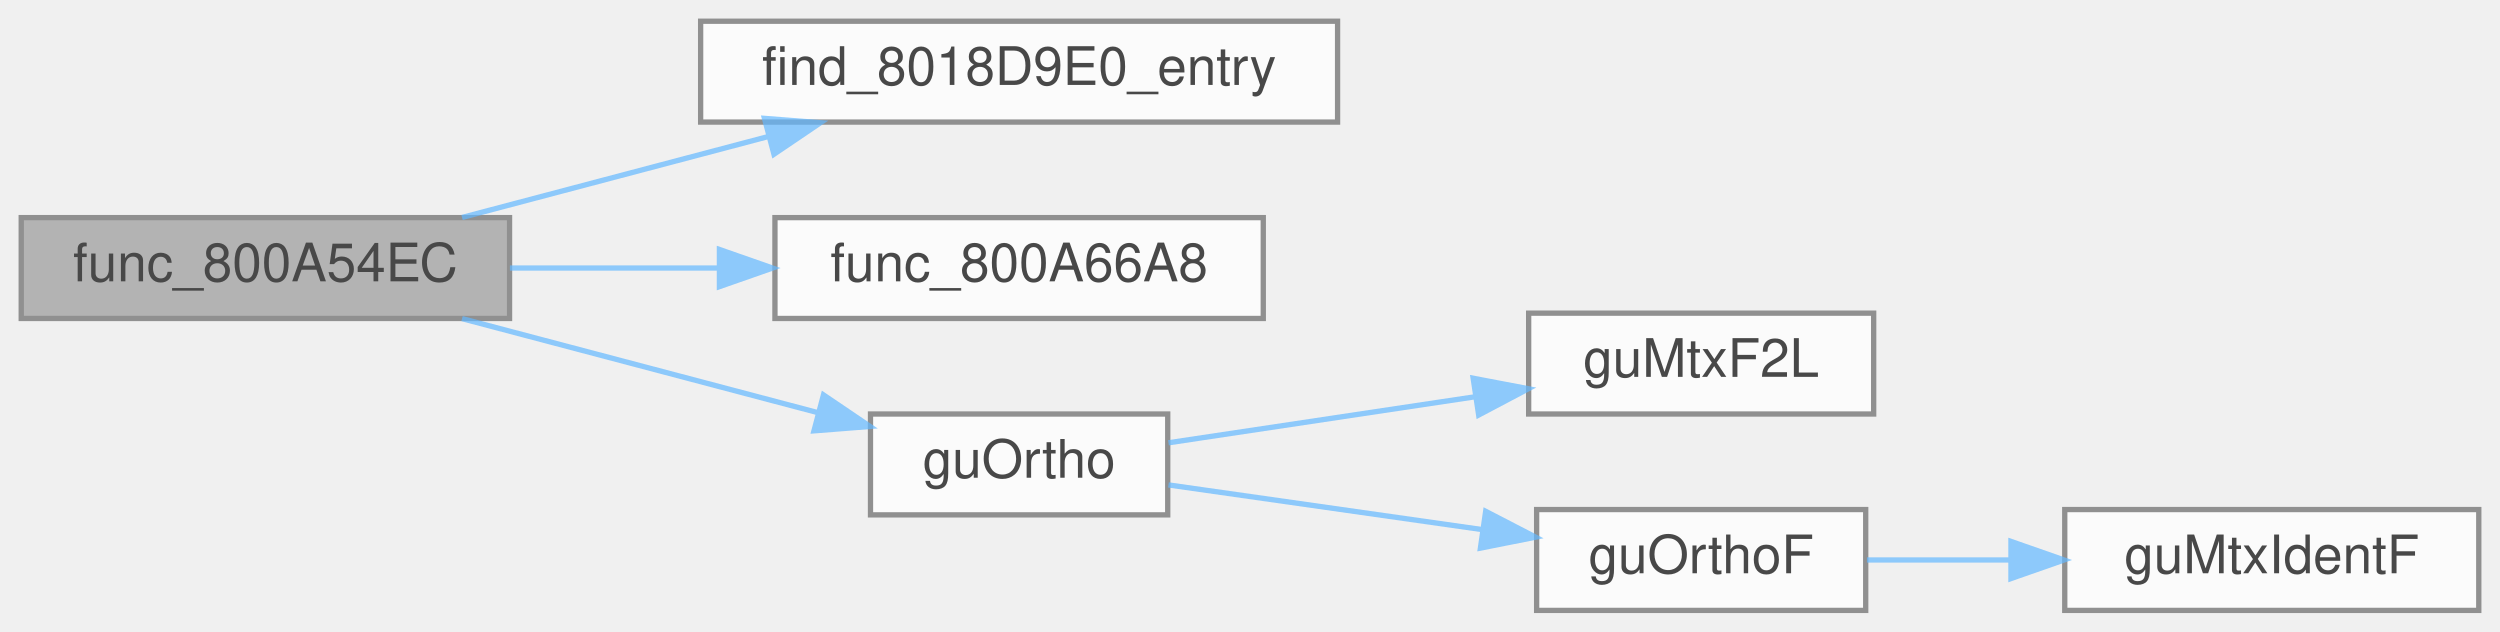
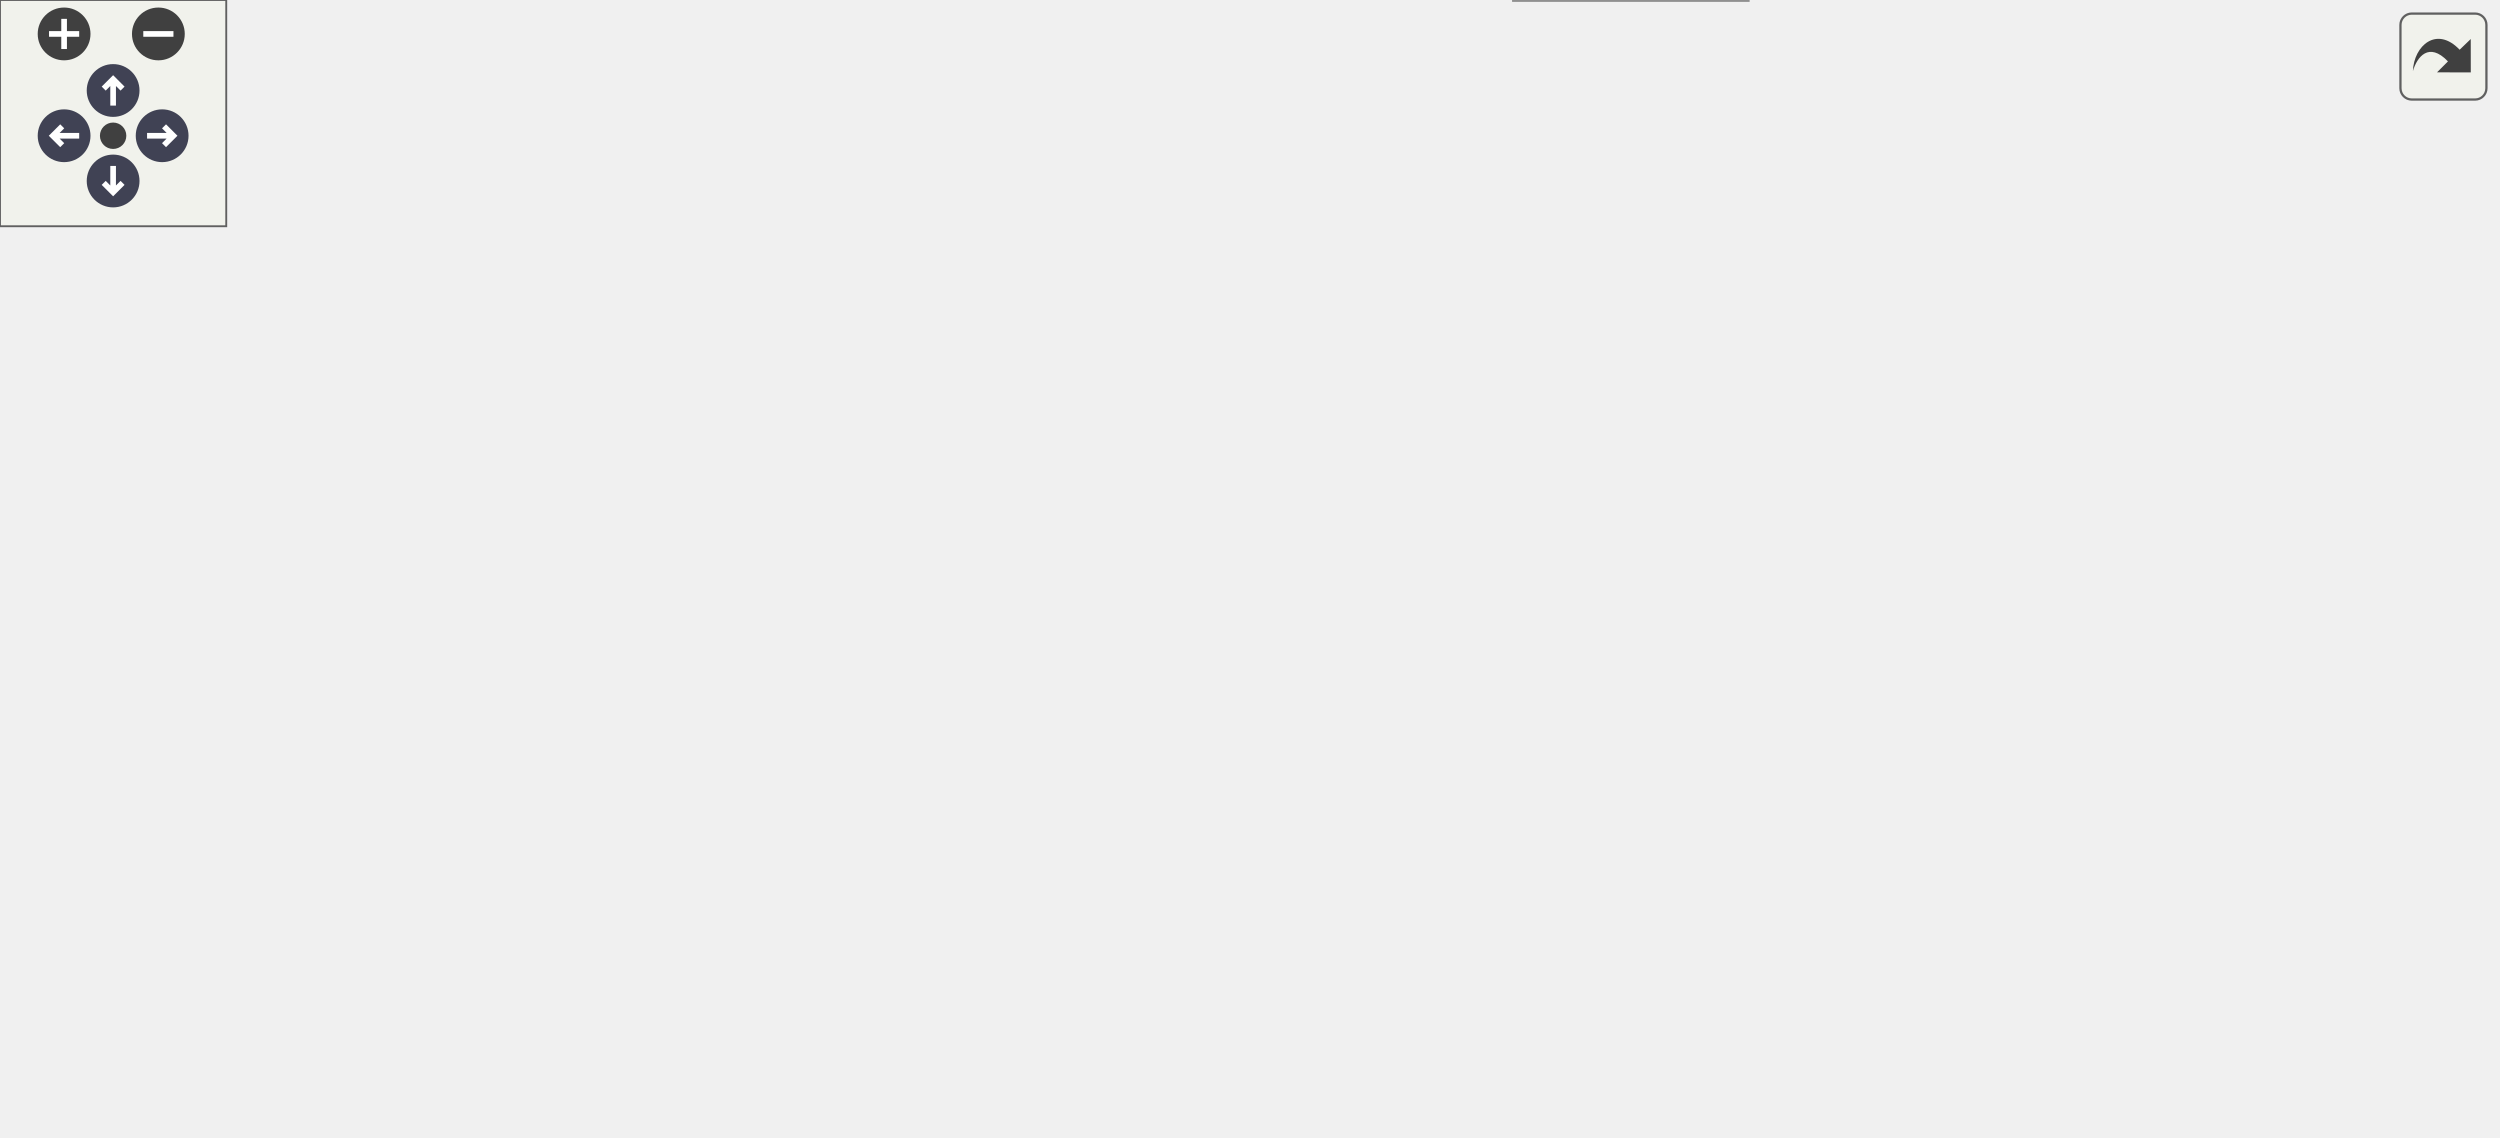
- <svg xmlns="http://www.w3.org/2000/svg" xmlns:xlink="http://www.w3.org/1999/xlink" width="471pt" height="119pt" viewBox="0.00 0.00 471.00 119.00">
-   <svg id="main" version="1.1" xml:space="preserve">
-     <style type="text/css">
+ <svg xmlns="http://www.w3.org/2000/svg" xmlns:xlink="http://www.w3.org/1999/xlink" id="main" version="1.1" xml:space="preserve">
+   <style type="text/css">
.node, .edge {opacity: 0.7;}
.node.selected, .edge.selected {opacity: 1;}
.edge:hover path { stroke: red; }
.edge:hover polygon { stroke: red; fill: red; }
</style>
-     <svg id="graph" class="graph">
-       <g id="graph0" class="graph" transform="scale(1 1) rotate(0) translate(4 115)">
-         <g id="Node000001" class="node">
-           <g id="a_Node000001">
-             <a xlink:title=" ">
-               <polygon fill="#999999" stroke="#666666" points="92,-74 0,-74 0,-55 92,-55 92,-74" />
-               <text text-anchor="middle" x="46" y="-62" font-family="Helvetica,sans-Serif" font-size="10.00">func_800A54EC</text>
-             </a>
-           </g>
-         </g>
-         <g id="Node000002" class="node">
-           <g id="a_Node000002">
-             <a xlink:href="code__80091750_8c.html#a3d60e52f9fd4e679e74322f0904920b8" target="_top" xlink:title=" ">
-               <polygon fill="white" stroke="#666666" points="248,-111 128,-111 128,-92 248,-92 248,-111" />
-               <text text-anchor="middle" x="188" y="-99" font-family="Helvetica,sans-Serif" font-size="10.00">find_8018D9E0_entry</text>
-             </a>
-           </g>
-         </g>
-         <g id="edge1_Node000001_Node000002" class="edge">
-           <g id="a_edge1_Node000001_Node000002">
-             <a xlink:title=" ">
-               <path fill="none" stroke="#63b8ff" d="M83.05,-74.03C100.63,-78.67 121.98,-84.32 140.75,-89.28" />
-               <polygon fill="#63b8ff" stroke="#63b8ff" points="140.02,-92.7 150.58,-91.88 141.81,-85.94 140.02,-92.7" />
-             </a>
-           </g>
-         </g>
-         <g id="Node000003" class="node">
-           <g id="a_Node000003">
-             <a xlink:href="code__80091750_8h.html#ab47f18c997d3f2a2b2e430c15bca2ebb" target="_top" xlink:title=" ">
-               <polygon fill="white" stroke="#666666" points="234,-74 142,-74 142,-55 234,-55 234,-74" />
-               <text text-anchor="middle" x="188" y="-62" font-family="Helvetica,sans-Serif" font-size="10.00">func_800A66A8</text>
-             </a>
-           </g>
-         </g>
-         <g id="edge2_Node000001_Node000003" class="edge">
-           <g id="a_edge2_Node000001_Node000003">
-             <a xlink:title=" ">
-               <path fill="none" stroke="#63b8ff" d="M92.07,-64.5C104.56,-64.5 118.26,-64.5 131.28,-64.5" />
-               <polygon fill="#63b8ff" stroke="#63b8ff" points="131.54,-68 141.54,-64.5 131.54,-61 131.54,-68" />
-             </a>
-           </g>
-         </g>
-         <g id="Node000004" class="node">
-           <g id="a_Node000004">
-             <a xlink:href="guOrthoF_8c.html#ad7ee72136daaabbf7bfa2c6a5d791db1" target="_top" xlink:title=" ">
-               <polygon fill="white" stroke="#666666" points="216,-37 160,-37 160,-18 216,-18 216,-37" />
-               <text text-anchor="middle" x="188" y="-25" font-family="Helvetica,sans-Serif" font-size="10.00">guOrtho</text>
-             </a>
-           </g>
-         </g>
-         <g id="edge3_Node000001_Node000004" class="edge">
-           <g id="a_edge3_Node000001_Node000004">
-             <a xlink:title=" ">
-               <path fill="none" stroke="#63b8ff" d="M83.05,-54.97C103.66,-49.52 129.45,-42.71 150.19,-37.23" />
-               <polygon fill="#63b8ff" stroke="#63b8ff" points="151.14,-40.6 159.91,-34.66 149.35,-33.83 151.14,-40.6" />
-             </a>
-           </g>
-         </g>
-         <g id="Node000005" class="node">
-           <g id="a_Node000005">
-             <a xlink:href="guMtxF2L_8c.html#a40ab2d64c609839ff1e0ef0de2d0dcc4" target="_top" xlink:title=" ">
-               <polygon fill="white" stroke="#666666" points="349,-56 284,-56 284,-37 349,-37 349,-56" />
-               <text text-anchor="middle" x="316.5" y="-44" font-family="Helvetica,sans-Serif" font-size="10.00">guMtxF2L</text>
-             </a>
-           </g>
-         </g>
-         <g id="edge4_Node000004_Node000005" class="edge">
-           <g id="a_edge4_Node000004_Node000005">
-             <a xlink:title=" ">
-               <path fill="none" stroke="#63b8ff" d="M216.14,-31.58C233,-34.11 255.01,-37.41 274.03,-40.27" />
-               <polygon fill="#63b8ff" stroke="#63b8ff" points="273.54,-43.74 283.94,-41.76 274.58,-36.81 273.54,-43.74" />
-             </a>
-           </g>
-         </g>
-         <g id="Node000006" class="node">
-           <g id="a_Node000006">
-             <a xlink:href="guOrthoF_8c.html#ae2f1eeb1f335f37cca279436f5f15f41" target="_top" xlink:title=" ">
-               <polygon fill="white" stroke="#666666" points="347.5,-19 285.5,-19 285.5,0 347.5,0 347.5,-19" />
-               <text text-anchor="middle" x="316.5" y="-7" font-family="Helvetica,sans-Serif" font-size="10.00">guOrthoF</text>
-             </a>
-           </g>
-         </g>
-         <g id="edge5_Node000004_Node000006" class="edge">
-           <g id="a_edge5_Node000004_Node000006">
-             <a xlink:title=" ">
-               <path fill="none" stroke="#63b8ff" d="M216.14,-23.64C233.37,-21.19 255.98,-17.97 275.27,-15.22" />
-               <polygon fill="#63b8ff" stroke="#63b8ff" points="275.9,-18.67 285.31,-13.8 274.91,-11.74 275.9,-18.67" />
-             </a>
-           </g>
-         </g>
-         <g id="Node000007" class="node">
-           <g id="a_Node000007">
-             <a xlink:href="guMtxF2L_8c.html#a257a86497fc08677370948eda3163595" target="_top" xlink:title=" ">
-               <polygon fill="white" stroke="#666666" points="463,-19 385,-19 385,0 463,0 463,-19" />
-               <text text-anchor="middle" x="424" y="-7" font-family="Helvetica,sans-Serif" font-size="10.00">guMtxIdentF</text>
-             </a>
-           </g>
-         </g>
-         <g id="edge6_Node000006_Node000007" class="edge">
-           <g id="a_edge6_Node000006_Node000007">
-             <a xlink:title=" ">
-               <path fill="none" stroke="#63b8ff" d="M347.73,-9.5C356.14,-9.5 365.48,-9.5 374.65,-9.5" />
-               <polygon fill="#63b8ff" stroke="#63b8ff" points="374.86,-13 384.86,-9.5 374.86,-6 374.86,-13" />
-             </a>
-           </g>
-         </g>
-       </g>
-     </svg>
+   <defs>
+     <circle id="rim" cx="0" cy="0" r="7" />
+     <circle id="rim2" cx="0" cy="0" r="3.5" />
+     <g id="zoomPlus">
+       <use xlink:href="#rim" fill="#404040">
+         <set attributeName="fill" to="#808080" begin="zoomplus.mouseover" end="zoomplus.mouseout" />
+       </use>
+       <path d="M-4,0h8M0,-4v8" fill="none" stroke="white" stroke-width="1.5" pointer-events="none" />
+     </g>
+     <g id="zoomMin">
+       <use xlink:href="#rim" fill="#404040">
+         <set attributeName="fill" to="#808080" begin="zoomminus.mouseover" end="zoomminus.mouseout" />
+       </use>
+       <path d="M-4,0h8" fill="none" stroke="white" stroke-width="1.5" pointer-events="none" />
+     </g>
+     <g id="arrowUp" transform="translate(30 24)">
+       <use xlink:href="#rim" />
+       <path pointer-events="none" fill="none" stroke="white" stroke-width="1.5" d="M0,-3.0v7 M-2.5,-0.5L0,-3.0L2.5,-0.5" />
+     </g>
+     <g id="arrowRight" transform="rotate(90) translate(36 -43)">
+       <use xlink:href="#rim" />
+       <path pointer-events="none" fill="none" stroke="white" stroke-width="1.5" d="M0,-3.0v7 M-2.5,-0.5L0,-3.0L2.5,-0.5" />
+     </g>
+     <g id="arrowDown" transform="rotate(180) translate(-30 -48)">
+       <use xlink:href="#rim" />
+       <path pointer-events="none" fill="none" stroke="white" stroke-width="1.5" d="M0,-3.0v7 M-2.5,-0.5L0,-3.0L2.5,-0.5" />
+     </g>
+     <g id="arrowLeft" transform="rotate(270) translate(-36 17)">
+       <use xlink:href="#rim" />
+       <path pointer-events="none" fill="none" stroke="white" stroke-width="1.5" d="M0,-3.0v7 M-2.5,-0.5L0,-3.0L2.5,-0.5" />
+     </g>
+     <g id="resetDef">
+       <use xlink:href="#rim2" fill="#404040">
+         <set attributeName="fill" to="#808080" begin="reset.mouseover" end="reset.mouseout" />
+       </use>
+     </g>
+   </defs>
+   <svg id="graph" class="graph">
+     <g id="viewport">
+       <g id="Node000001" class="node">
+         <g id="a_Node000001">
+           <a xlink:title=" ">
+             <polygon fill="#999999" stroke="#666666" points="92,-130 0,-130 0,-111 92,-111 92,-130" />
+             <text text-anchor="middle" x="46" y="-118" font-family="Helvetica,sans-Serif" font-size="10.00">func_800A54EC</text>
+           </a>
+         </g>
+       </g>
+       <g id="Node000002" class="node">
+         <g id="a_Node000002">
+           <a xlink:href="code__80091750_8c.html#a3d60e52f9fd4e679e74322f0904920b8" target="_top" xlink:title=" ">
+             <polygon fill="white" stroke="#666666" points="248,-167 128,-167 128,-148 248,-148 248,-167" />
+             <text text-anchor="middle" x="188" y="-155" font-family="Helvetica,sans-Serif" font-size="10.00">find_8018D9E0_entry</text>
+           </a>
+         </g>
+       </g>
+       <g id="edge1_Node000001_Node000002" class="edge">
+         <g id="a_edge1_Node000001_Node000002">
+           <a xlink:title=" ">
+             <path fill="none" stroke="#63b8ff" d="M83.05,-130.03C100.63,-134.67 121.98,-140.32 140.75,-145.28" />
+             <polygon fill="#63b8ff" stroke="#63b8ff" points="140.02,-148.7 150.58,-147.88 141.81,-141.94 140.02,-148.7" />
+           </a>
+         </g>
+       </g>
+       <g id="Node000003" class="node">
+         <g id="a_Node000003">
+           <a xlink:href="code__80091750_8c.html#ac57c0a6062275eb03414b5ccca704aca" target="_top" xlink:title=" ">
+             <polygon fill="white" stroke="#666666" points="234,-130 142,-130 142,-111 234,-111 234,-130" />
+             <text text-anchor="middle" x="188" y="-118" font-family="Helvetica,sans-Serif" font-size="10.00">func_800A66A8</text>
+           </a>
+         </g>
+       </g>
+       <g id="edge2_Node000001_Node000003" class="edge">
+         <g id="a_edge2_Node000001_Node000003">
+           <a xlink:title=" ">
+             <path fill="none" stroke="#63b8ff" d="M92.07,-120.5C104.56,-120.5 118.26,-120.5 131.28,-120.5" />
+             <polygon fill="#63b8ff" stroke="#63b8ff" points="131.54,-124 141.54,-120.5 131.54,-117 131.54,-124" />
+           </a>
+         </g>
+       </g>
+       <g id="Node000019" class="node">
+         <g id="a_Node000019">
+           <a xlink:href="guOrthoF_8c.html#ad7ee72136daaabbf7bfa2c6a5d791db1" target="_top" xlink:title=" ">
+             <polygon fill="white" stroke="#666666" points="348.5,-56 292.5,-56 292.5,-37 348.5,-37 348.5,-56" />
+             <text text-anchor="middle" x="320.5" y="-44" font-family="Helvetica,sans-Serif" font-size="10.00">guOrtho</text>
+           </a>
+         </g>
+       </g>
+       <g id="edge23_Node000001_Node000019" class="edge">
+         <g id="a_edge23_Node000001_Node000019">
+           <a xlink:title=" ">
+             <path fill="none" stroke="#63b8ff" d="M82.07,-110.98C133.68,-96.96 229.67,-70.89 282.42,-56.57" />
+             <polygon fill="#63b8ff" stroke="#63b8ff" points="283.63,-59.87 292.36,-53.87 281.79,-53.11 283.63,-59.87" />
+           </a>
+         </g>
+       </g>
+       <g id="Node000004" class="node">
+         <g id="a_Node000004">
+           <a xlink:href="guMtxCatL_8c.html#a5783e95a8e8e7ef1793dbf79570e339e" target="_top" xlink:title=" ">
+             <polygon fill="white" stroke="#666666" points="355,-204 286,-204 286,-185 355,-185 355,-204" />
+             <text text-anchor="middle" x="320.5" y="-192" font-family="Helvetica,sans-Serif" font-size="10.00">guMtxCatL</text>
+           </a>
+         </g>
+       </g>
+       <g id="edge3_Node000003_Node000004" class="edge">
+         <g id="a_edge3_Node000003_Node000004">
+           <a xlink:title=" ">
+             <path fill="none" stroke="#63b8ff" d="M227.97,-130.06C234.91,-132.59 241.87,-135.7 248,-139.5 267.5,-151.6 265.52,-162.91 284,-176.5 285.59,-177.67 287.26,-178.8 288.98,-179.88" />
+             <polygon fill="#63b8ff" stroke="#63b8ff" points="287.39,-183 297.8,-184.93 290.86,-176.93 287.39,-183" />
+           </a>
+         </g>
+       </g>
+       <g id="Node000008" class="node">
+         <g id="a_Node000008">
+           <a xlink:href="guRotateF_8c.html#a98ec2e0b2831b168feffd49493a08134" target="_top" xlink:title=" ">
+             <polygon fill="white" stroke="#666666" points="351,-167 290,-167 290,-148 351,-148 351,-167" />
+             <text text-anchor="middle" x="320.5" y="-155" font-family="Helvetica,sans-Serif" font-size="10.00">guRotate</text>
+           </a>
+         </g>
+       </g>
+       <g id="edge7_Node000003_Node000008" class="edge">
+         <g id="a_edge7_Node000003_Node000008">
+           <a xlink:title=" ">
+             <path fill="none" stroke="#63b8ff" d="M222.61,-130.03C240.07,-134.98 261.51,-141.06 279.79,-146.24" />
+             <polygon fill="#63b8ff" stroke="#63b8ff" points="278.99,-149.65 289.57,-149.01 280.9,-142.92 278.99,-149.65" />
+           </a>
+         </g>
+       </g>
+       <g id="Node000015" class="node">
+         <g id="a_Node000015">
+           <a xlink:href="guScaleF_8c.html#a42e27e884f27d0dd332f140ef599b723" target="_top" xlink:title=" ">
+             <polygon fill="white" stroke="#666666" points="348,-130 293,-130 293,-111 348,-111 348,-130" />
+             <text text-anchor="middle" x="320.5" y="-118" font-family="Helvetica,sans-Serif" font-size="10.00">guScale</text>
+           </a>
+         </g>
+       </g>
+       <g id="edge15_Node000003_Node000015" class="edge">
+         <g id="a_edge15_Node000003_Node000015">
+           <a xlink:title=" ">
+             <path fill="none" stroke="#63b8ff" d="M234.28,-120.5C250.03,-120.5 267.51,-120.5 282.52,-120.5" />
+             <polygon fill="#63b8ff" stroke="#63b8ff" points="282.95,-124 292.95,-120.5 282.95,-117 282.95,-124" />
+           </a>
+         </g>
+       </g>
+       <g id="Node000017" class="node">
+         <g id="a_Node000017">
+           <a xlink:href="guTranslateF_8c.html#a58b365e073c051c652890891b52239ac" target="_top" xlink:title=" ">
+             <polygon fill="white" stroke="#666666" points="357,-93 284,-93 284,-74 357,-74 357,-93" />
+             <text text-anchor="middle" x="320.5" y="-81" font-family="Helvetica,sans-Serif" font-size="10.00">guTranslate</text>
+           </a>
+         </g>
+       </g>
+       <g id="edge19_Node000003_Node000017" class="edge">
+         <g id="a_edge19_Node000003_Node000017">
+           <a xlink:title=" ">
+             <path fill="none" stroke="#63b8ff" d="M222.61,-110.97C238.77,-106.39 258.35,-100.84 275.66,-95.93" />
+             <polygon fill="#63b8ff" stroke="#63b8ff" points="276.89,-99.22 285.55,-93.12 274.98,-92.49 276.89,-99.22" />
+           </a>
+         </g>
+       </g>
+       <g id="Node000005" class="node">
+         <g id="a_Node000005">
+           <a xlink:href="guMtxCatF_8c.html#a4d37c76854a6be2468b0c8ca7a512cde" target="_top" xlink:title=" ">
+             <polygon fill="white" stroke="#666666" points="467.5,-241 397.5,-241 397.5,-222 467.5,-222 467.5,-241" />
+             <text text-anchor="middle" x="432.5" y="-229" font-family="Helvetica,sans-Serif" font-size="10.00">guMtxCatF</text>
+           </a>
+         </g>
+       </g>
+       <g id="edge4_Node000004_Node000005" class="edge">
+         <g id="a_edge4_Node000004_Node000005">
+           <a xlink:title=" ">
+             <path fill="none" stroke="#63b8ff" d="M349.83,-204.03C363.07,-208.48 379.03,-213.85 393.32,-218.66" />
+             <polygon fill="#63b8ff" stroke="#63b8ff" points="392.29,-222 402.89,-221.88 394.52,-215.37 392.29,-222" />
+           </a>
+         </g>
+       </g>
+       <g id="Node000006" class="node">
+         <g id="a_Node000006">
+           <a xlink:href="guMtxF2L_8c.html#a40ab2d64c609839ff1e0ef0de2d0dcc4" target="_top" xlink:title=" ">
+             <polygon fill="white" stroke="#666666" points="465,-130 400,-130 400,-111 465,-111 465,-130" />
+             <text text-anchor="middle" x="432.5" y="-118" font-family="Helvetica,sans-Serif" font-size="10.00">guMtxF2L</text>
+           </a>
+         </g>
+       </g>
+       <g id="edge5_Node000004_Node000006" class="edge">
+         <g id="a_edge5_Node000004_Node000006">
+           <a xlink:title=" ">
+             <path fill="none" stroke="#63b8ff" d="M343.2,-184.93C347.92,-182.46 352.77,-179.61 357,-176.5 375.48,-162.91 374.44,-152.99 393,-139.5 395.11,-137.97 397.36,-136.5 399.68,-135.1" />
+             <polygon fill="#63b8ff" stroke="#63b8ff" points="401.68,-138 408.77,-130.12 398.32,-131.86 401.68,-138" />
+           </a>
+         </g>
+       </g>
+       <g id="Node000007" class="node">
+         <g id="a_Node000007">
+           <a xlink:href="guMtxF2L_8c.html#a96a205b9cf6b90562d3f2ad86e10a0c8" target="_top" xlink:title=" ">
+             <polygon fill="white" stroke="#666666" points="465,-204 400,-204 400,-185 465,-185 465,-204" />
+             <text text-anchor="middle" x="432.5" y="-192" font-family="Helvetica,sans-Serif" font-size="10.00">guMtxL2F</text>
+           </a>
+         </g>
+       </g>
+       <g id="edge6_Node000004_Node000007" class="edge">
+         <g id="a_edge6_Node000004_Node000007">
+           <a xlink:title=" ">
+             <path fill="none" stroke="#63b8ff" d="M355.1,-194.5C366.03,-194.5 378.3,-194.5 389.76,-194.5" />
+             <polygon fill="#63b8ff" stroke="#63b8ff" points="389.98,-198 399.98,-194.5 389.98,-191 389.98,-198" />
+           </a>
+         </g>
+       </g>
+       <g id="edge8_Node000008_Node000006" class="edge">
+         <g id="a_edge8_Node000008_Node000006">
+           <a xlink:title=" ">
+             <path fill="none" stroke="#63b8ff" d="M349.83,-147.97C363.07,-143.52 379.03,-138.15 393.32,-133.34" />
+             <polygon fill="#63b8ff" stroke="#63b8ff" points="394.52,-136.63 402.89,-130.12 392.29,-130 394.52,-136.63" />
+           </a>
+         </g>
+       </g>
+       <g id="Node000009" class="node">
+         <g id="a_Node000009">
+           <a xlink:href="guRotateF_8c.html#a6bf4235e1732340bfcbde49454bd63ff" target="_top" xlink:title=" ">
+             <polygon fill="white" stroke="#666666" points="466,-167 399,-167 399,-148 466,-148 466,-167" />
+             <text text-anchor="middle" x="432.5" y="-155" font-family="Helvetica,sans-Serif" font-size="10.00">guRotateF</text>
+           </a>
+         </g>
+       </g>
+       <g id="edge9_Node000008_Node000009" class="edge">
+         <g id="a_edge9_Node000008_Node000009">
+           <a xlink:title=" ">
+             <path fill="none" stroke="#63b8ff" d="M351.27,-157.5C362.7,-157.5 375.99,-157.5 388.43,-157.5" />
+             <polygon fill="#63b8ff" stroke="#63b8ff" points="388.61,-161 398.61,-157.5 388.61,-154 388.61,-161" />
+           </a>
+         </g>
+       </g>
+       <g id="Node000010" class="node">
+         <g id="a_Node000010">
+           <a xlink:href="cosf_8c.html#a7b126b2344591e649c21c9ab0b8adb40" target="_top" xlink:title=" ">
+             <polygon fill="white" stroke="#666666" points="566,-204 529,-204 529,-185 566,-185 566,-204" />
+             <text text-anchor="middle" x="547.5" y="-192" font-family="Helvetica,sans-Serif" font-size="10.00">cosf</text>
+           </a>
+         </g>
+       </g>
+       <g id="edge10_Node000009_Node000010" class="edge">
+         <g id="a_edge10_Node000009_Node000010">
+           <a xlink:title=" ">
+             <path fill="none" stroke="#63b8ff" d="M462.6,-167.03C479.93,-172.7 501.8,-179.86 518.86,-185.45" />
+             <polygon fill="#63b8ff" stroke="#63b8ff" points="518.19,-188.91 528.78,-188.7 520.37,-182.26 518.19,-188.91" />
+           </a>
+         </g>
+       </g>
+       <g id="Node000011" class="node">
+         <g id="a_Node000011">
+           <a xlink:href="guMtxF2L_8c.html#a257a86497fc08677370948eda3163595" target="_top" xlink:title=" ">
+             <polygon fill="white" stroke="#666666" points="586.5,-75 508.5,-75 508.5,-56 586.5,-56 586.5,-75" />
+             <text text-anchor="middle" x="547.5" y="-63" font-family="Helvetica,sans-Serif" font-size="10.00">guMtxIdentF</text>
+           </a>
+         </g>
+       </g>
+       <g id="edge11_Node000009_Node000011" class="edge">
+         <g id="a_edge11_Node000009_Node000011">
+           <a xlink:title=" ">
+             <path fill="none" stroke="#63b8ff" d="M457.46,-147.94C462.46,-145.5 467.55,-142.66 472,-139.5 490.7,-126.2 491.73,-118.67 508,-102.5 514.81,-95.74 522.4,-88.39 529.04,-82.05" />
+             <polygon fill="#63b8ff" stroke="#63b8ff" points="531.45,-84.58 536.28,-75.15 526.62,-79.51 531.45,-84.58" />
+           </a>
+         </g>
+       </g>
+       <g id="Node000012" class="node">
+         <g id="a_Node000012">
+           <a xlink:href="guNormalize_8c.html#a7ad49cccf7be1e598544b9f0b35b5e28" target="_top" xlink:title=" ">
+             <polygon fill="white" stroke="#666666" points="587,-167 508,-167 508,-148 587,-148 587,-167" />
+             <text text-anchor="middle" x="547.5" y="-155" font-family="Helvetica,sans-Serif" font-size="10.00">guNormalize</text>
+           </a>
+         </g>
+       </g>
+       <g id="edge12_Node000009_Node000012" class="edge">
+         <g id="a_edge12_Node000009_Node000012">
+           <a xlink:title=" ">
+             <path fill="none" stroke="#63b8ff" d="M466.18,-157.5C476.06,-157.5 487.13,-157.5 497.82,-157.5" />
+             <polygon fill="#63b8ff" stroke="#63b8ff" points="497.9,-161 507.9,-157.5 497.9,-154 497.9,-161" />
+           </a>
+         </g>
+       </g>
+       <g id="Node000014" class="node">
+         <g id="a_Node000014">
+           <a xlink:href="sinf_8c.html#a8a7dc2a88e109f4e15b661247665709a" target="_top" xlink:title=" ">
+             <polygon fill="white" stroke="#666666" points="565,-130 530,-130 530,-111 565,-111 565,-130" />
+             <text text-anchor="middle" x="547.5" y="-118" font-family="Helvetica,sans-Serif" font-size="10.00">sinf</text>
+           </a>
+         </g>
+       </g>
+       <g id="edge14_Node000009_Node000014" class="edge">
+         <g id="a_edge14_Node000009_Node000014">
+           <a xlink:title=" ">
+             <path fill="none" stroke="#63b8ff" d="M462.6,-147.97C480.25,-142.19 502.62,-134.87 519.82,-129.24" />
+             <polygon fill="#63b8ff" stroke="#63b8ff" points="521.35,-132.42 529.77,-125.98 519.17,-125.76 521.35,-132.42" />
+           </a>
+         </g>
+       </g>
+       <g id="Node000013" class="node">
+         <g id="a_Node000013">
+           <a xlink:href="math_8h.html#a37bde043e94a6f074c78f10518fb5d99" target="_top" xlink:title=" ">
+             <polygon fill="white" stroke="#666666" points="662,-167 623,-167 623,-148 662,-148 662,-167" />
+             <text text-anchor="middle" x="642.5" y="-155" font-family="Helvetica,sans-Serif" font-size="10.00">sqrtf</text>
+           </a>
+         </g>
+       </g>
+       <g id="edge13_Node000012_Node000013" class="edge">
+         <g id="a_edge13_Node000012_Node000013">
+           <a xlink:title=" ">
+             <path fill="none" stroke="#63b8ff" d="M587.13,-157.5C595.74,-157.5 604.71,-157.5 612.83,-157.5" />
+             <polygon fill="#63b8ff" stroke="#63b8ff" points="612.91,-161 622.91,-157.5 612.91,-154 612.91,-161" />
+           </a>
+         </g>
+       </g>
+       <g id="edge16_Node000015_Node000006" class="edge">
+         <g id="a_edge16_Node000015_Node000006">
+           <a xlink:title=" ">
+             <path fill="none" stroke="#63b8ff" d="M348.13,-120.5C360.49,-120.5 375.49,-120.5 389.33,-120.5" />
+             <polygon fill="#63b8ff" stroke="#63b8ff" points="389.64,-124 399.64,-120.5 389.64,-117 389.64,-124" />
+           </a>
+         </g>
+       </g>
+       <g id="Node000016" class="node">
+         <g id="a_Node000016">
+           <a xlink:href="guScaleF_8c.html#a19b9397a765b8eb04c94f9cdd554cdba" target="_top" xlink:title=" ">
+             <polygon fill="white" stroke="#666666" points="463,-93 402,-93 402,-74 463,-74 463,-93" />
+             <text text-anchor="middle" x="432.5" y="-81" font-family="Helvetica,sans-Serif" font-size="10.00">guScaleF</text>
+           </a>
+         </g>
+       </g>
+       <g id="edge17_Node000015_Node000016" class="edge">
+         <g id="a_edge17_Node000015_Node000016">
+           <a xlink:title=" ">
+             <path fill="none" stroke="#63b8ff" d="M348.13,-111.54C361.79,-106.95 378.68,-101.27 393.67,-96.23" />
+             <polygon fill="#63b8ff" stroke="#63b8ff" points="394.83,-99.53 403.19,-93.02 392.6,-92.89 394.83,-99.53" />
+           </a>
+         </g>
+       </g>
+       <g id="edge18_Node000016_Node000011" class="edge">
+         <g id="a_edge18_Node000016_Node000011">
+           <a xlink:title=" ">
+             <path fill="none" stroke="#63b8ff" d="M463.19,-78.77C474.02,-77.05 486.56,-75.05 498.57,-73.13" />
+             <polygon fill="#63b8ff" stroke="#63b8ff" points="499.16,-76.58 508.49,-71.55 498.06,-69.67 499.16,-76.58" />
+           </a>
+         </g>
+       </g>
+       <g id="edge20_Node000017_Node000006" class="edge">
+         <g id="a_edge20_Node000017_Node000006">
+           <a xlink:title=" ">
+             <path fill="none" stroke="#63b8ff" d="M349.83,-93.03C363.07,-97.48 379.03,-102.85 393.32,-107.66" />
+             <polygon fill="#63b8ff" stroke="#63b8ff" points="392.29,-111 402.89,-110.88 394.52,-104.37 392.29,-111" />
+           </a>
+         </g>
+       </g>
+       <g id="Node000018" class="node">
+         <g id="a_Node000018">
+           <a xlink:href="guTranslateF_8c.html#ad8d0c6a920defddefdd6bbf1a0e23c3d" target="_top" xlink:title=" ">
+             <polygon fill="white" stroke="#666666" points="472,-56 393,-56 393,-37 472,-37 472,-56" />
+             <text text-anchor="middle" x="432.5" y="-44" font-family="Helvetica,sans-Serif" font-size="10.00">guTranslateF</text>
+           </a>
+         </g>
+       </g>
+       <g id="edge21_Node000017_Node000018" class="edge">
+         <g id="a_edge21_Node000017_Node000018">
+           <a xlink:title=" ">
+             <path fill="none" stroke="#63b8ff" d="M349.83,-73.97C363.07,-69.52 379.03,-64.15 393.32,-59.34" />
+             <polygon fill="#63b8ff" stroke="#63b8ff" points="394.52,-62.63 402.89,-56.12 392.29,-56 394.52,-62.63" />
+           </a>
+         </g>
+       </g>
+       <g id="edge22_Node000018_Node000011" class="edge">
+         <g id="a_edge22_Node000018_Node000011">
+           <a xlink:title=" ">
+             <path fill="none" stroke="#63b8ff" d="M472.07,-52.99C480.53,-54.41 489.58,-55.93 498.36,-57.41" />
+             <polygon fill="#63b8ff" stroke="#63b8ff" points="498.04,-60.9 508.48,-59.11 499.2,-54 498.04,-60.9" />
+           </a>
+         </g>
+       </g>
+       <g id="edge24_Node000019_Node000006" class="edge">
+         <g id="a_edge24_Node000019_Node000006">
+           <a xlink:title=" ">
+             <path fill="none" stroke="#63b8ff" d="M343.23,-56.03C347.95,-58.5 352.79,-61.36 357,-64.5 375.65,-78.41 374.13,-88.89 393,-102.5 394.8,-103.8 396.71,-105.04 398.67,-106.22" />
+             <polygon fill="#63b8ff" stroke="#63b8ff" points="397.04,-109.32 407.51,-110.99 400.37,-103.16 397.04,-109.32" />
+           </a>
+         </g>
+       </g>
+       <g id="Node000020" class="node">
+         <g id="a_Node000020">
+           <a xlink:href="guOrthoF_8c.html#ae2f1eeb1f335f37cca279436f5f15f41" target="_top" xlink:title=" ">
+             <polygon fill="white" stroke="#666666" points="463.5,-19 401.5,-19 401.5,0 463.5,0 463.5,-19" />
+             <text text-anchor="middle" x="432.5" y="-7" font-family="Helvetica,sans-Serif" font-size="10.00">guOrthoF</text>
+           </a>
+         </g>
+       </g>
+       <g id="edge25_Node000019_Node000020" class="edge">
+         <g id="a_edge25_Node000019_Node000020">
+           <a xlink:title=" ">
+             <path fill="none" stroke="#63b8ff" d="M348.69,-37.35C362.13,-32.83 378.58,-27.3 393.26,-22.36" />
+             <polygon fill="#63b8ff" stroke="#63b8ff" points="394.73,-25.56 403.09,-19.06 392.49,-18.93 394.73,-25.56" />
+           </a>
+         </g>
+       </g>
+       <g id="edge26_Node000020_Node000011" class="edge">
+         <g id="a_edge26_Node000020_Node000011">
+           <a xlink:title=" ">
+             <path fill="none" stroke="#63b8ff" d="M454.34,-19.09C460.08,-21.77 466.3,-24.71 472,-27.5 487.69,-35.17 505.07,-44.01 519.1,-51.24" />
+             <polygon fill="#63b8ff" stroke="#63b8ff" points="517.73,-54.47 528.22,-55.95 520.94,-48.25 517.73,-54.47" />
+           </a>
+         </g>
+       </g>
+     </g>
+   </svg>
+   <g id="navigator" transform="translate(0 0)" fill="#404254">
+     <rect fill="#f2f5e9" fill-opacity="0.5" stroke="#606060" stroke-width=".5" x="0" y="0" width="60" height="60" />
+     <use id="zoomplus" xlink:href="#zoomPlus" x="17" y="9" />
+     <use id="zoomminus" xlink:href="#zoomMin" x="42" y="9" />
+     <use id="reset" xlink:href="#resetDef" x="30" y="36" />
+     <use id="arrowup" xlink:href="#arrowUp" x="0" y="0" />
+     <use id="arrowright" xlink:href="#arrowRight" x="0" y="0" />
+     <use id="arrowdown" xlink:href="#arrowDown" x="0" y="0" />
+     <use id="arrowleft" xlink:href="#arrowLeft" x="0" y="0" />
+   </g>
+   <svg viewBox="0 0 15 15" width="100%" height="30px" preserveAspectRatio="xMaxYMin meet">
+     <g id="arrow_out" transform="scale(0.3 0.3)">
+       <a xlink:href="code__80091750_8h_a0e04aa139e43a0a18f663367145916ab_cgraph_org.svg" target="_base">
+         <rect id="button" ry="5" rx="5" y="6" x="6" height="38" width="38" fill="#f2f5e9" fill-opacity="0.5" stroke="#606060" stroke-width="1.0" />
+         <path id="arrow" d="M 11.5,31.437 C 11.94,20.098 22.043,11.323 32.159,21.979 L 37.069,17.246 C 37.069,17.246 37.088,32 37.088,32 L 22.16,31.978 C 22.16,31.978 26.998,27.14 26.998,27.14 C 18.529,18.264 13.292,25.23 11.5,31.437 z" style="fill:#404040;" />
+       </a>
+     </g>
  </svg>
  <style type="text/css">

[data-mouse-over-selected='false'] { opacity: 0.7; }
[data-mouse-over-selected='true']  { opacity: 1.0; }

</style>
</svg>
